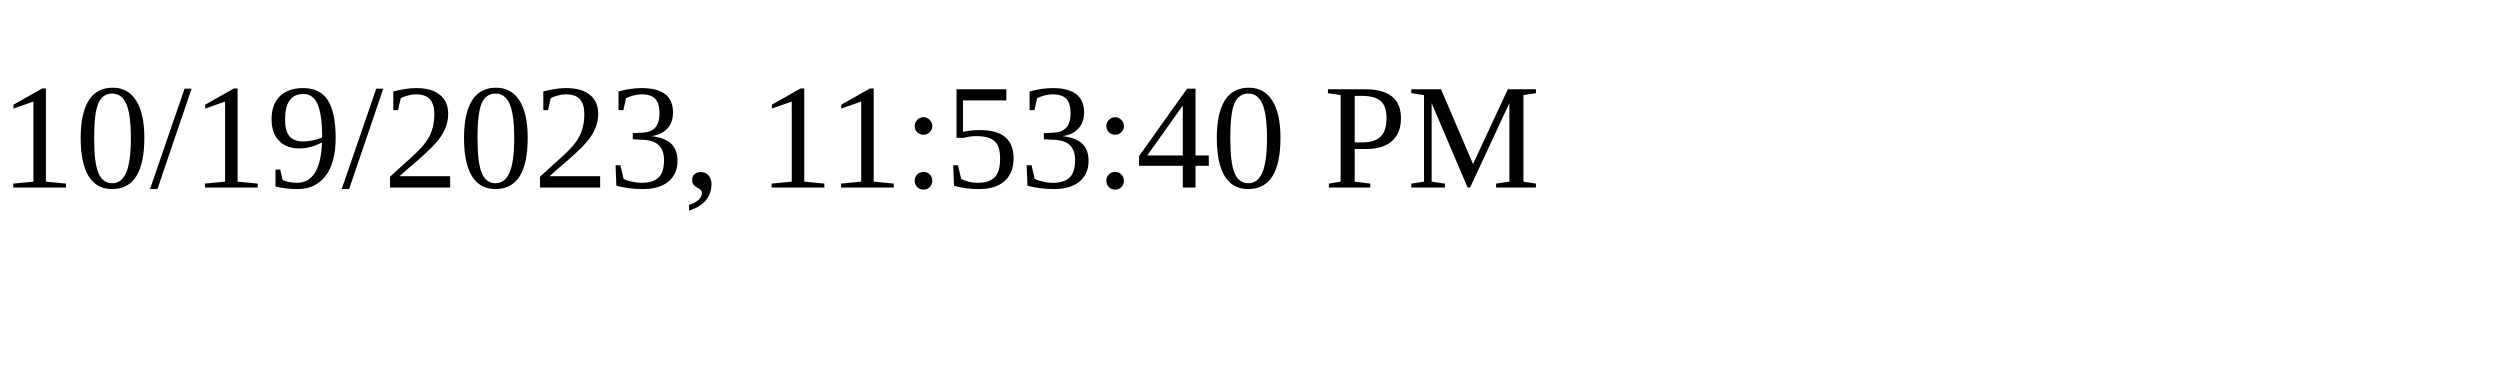
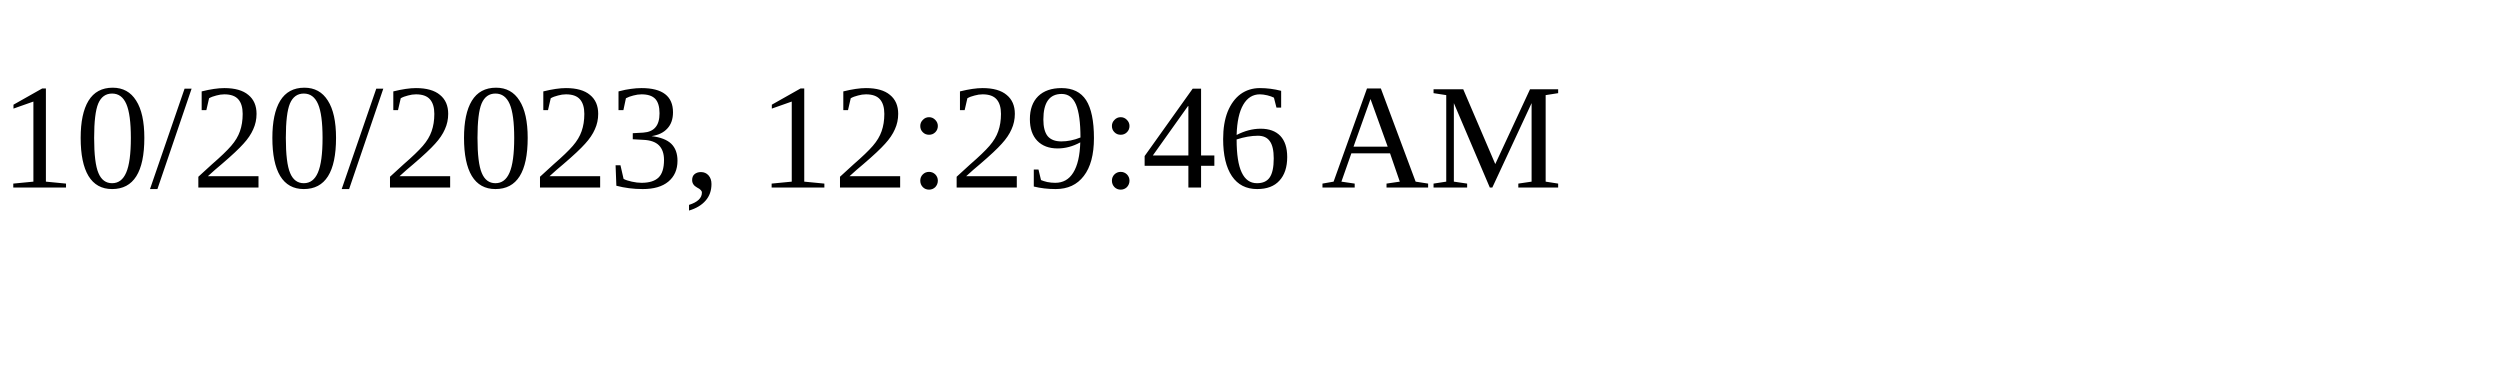
<svg xmlns="http://www.w3.org/2000/svg" height="30" width="200">
-   <text x="0" y="15">10/19/2023, 11:53:40 PM</text>
+   <text x="0" y="15">10/20/2023, 12:29:46 AM</text>
</svg>
